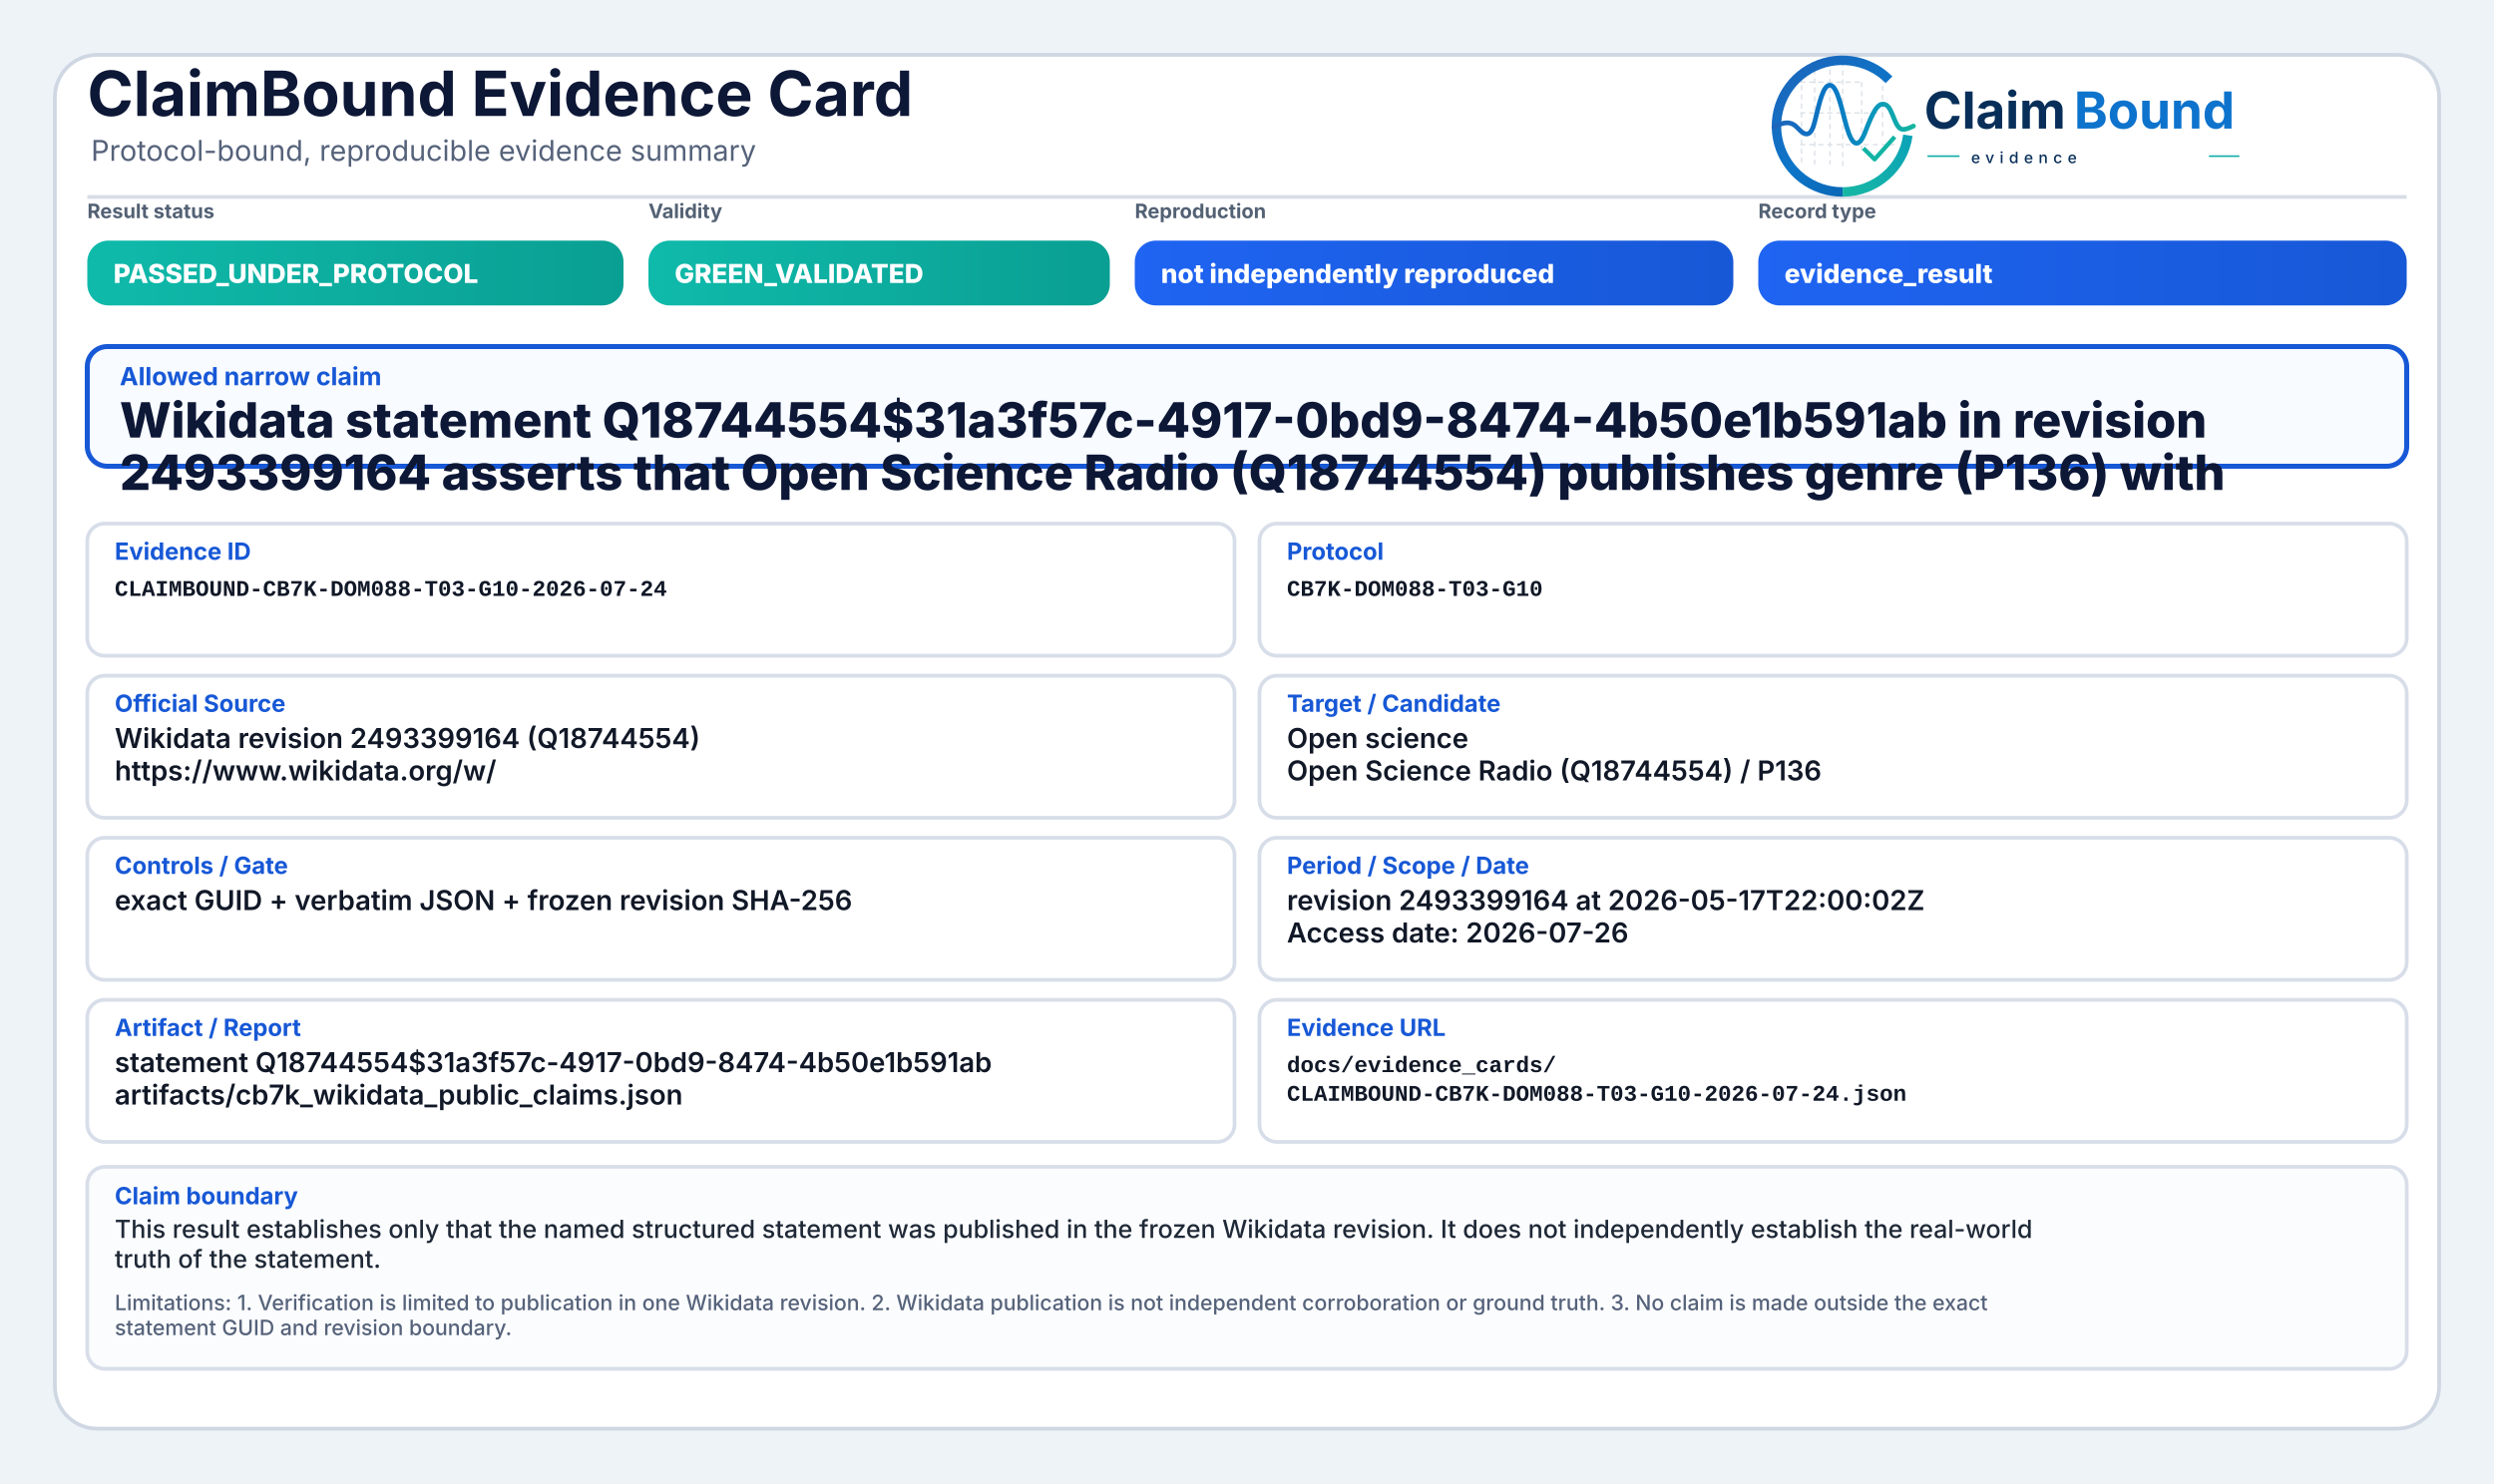
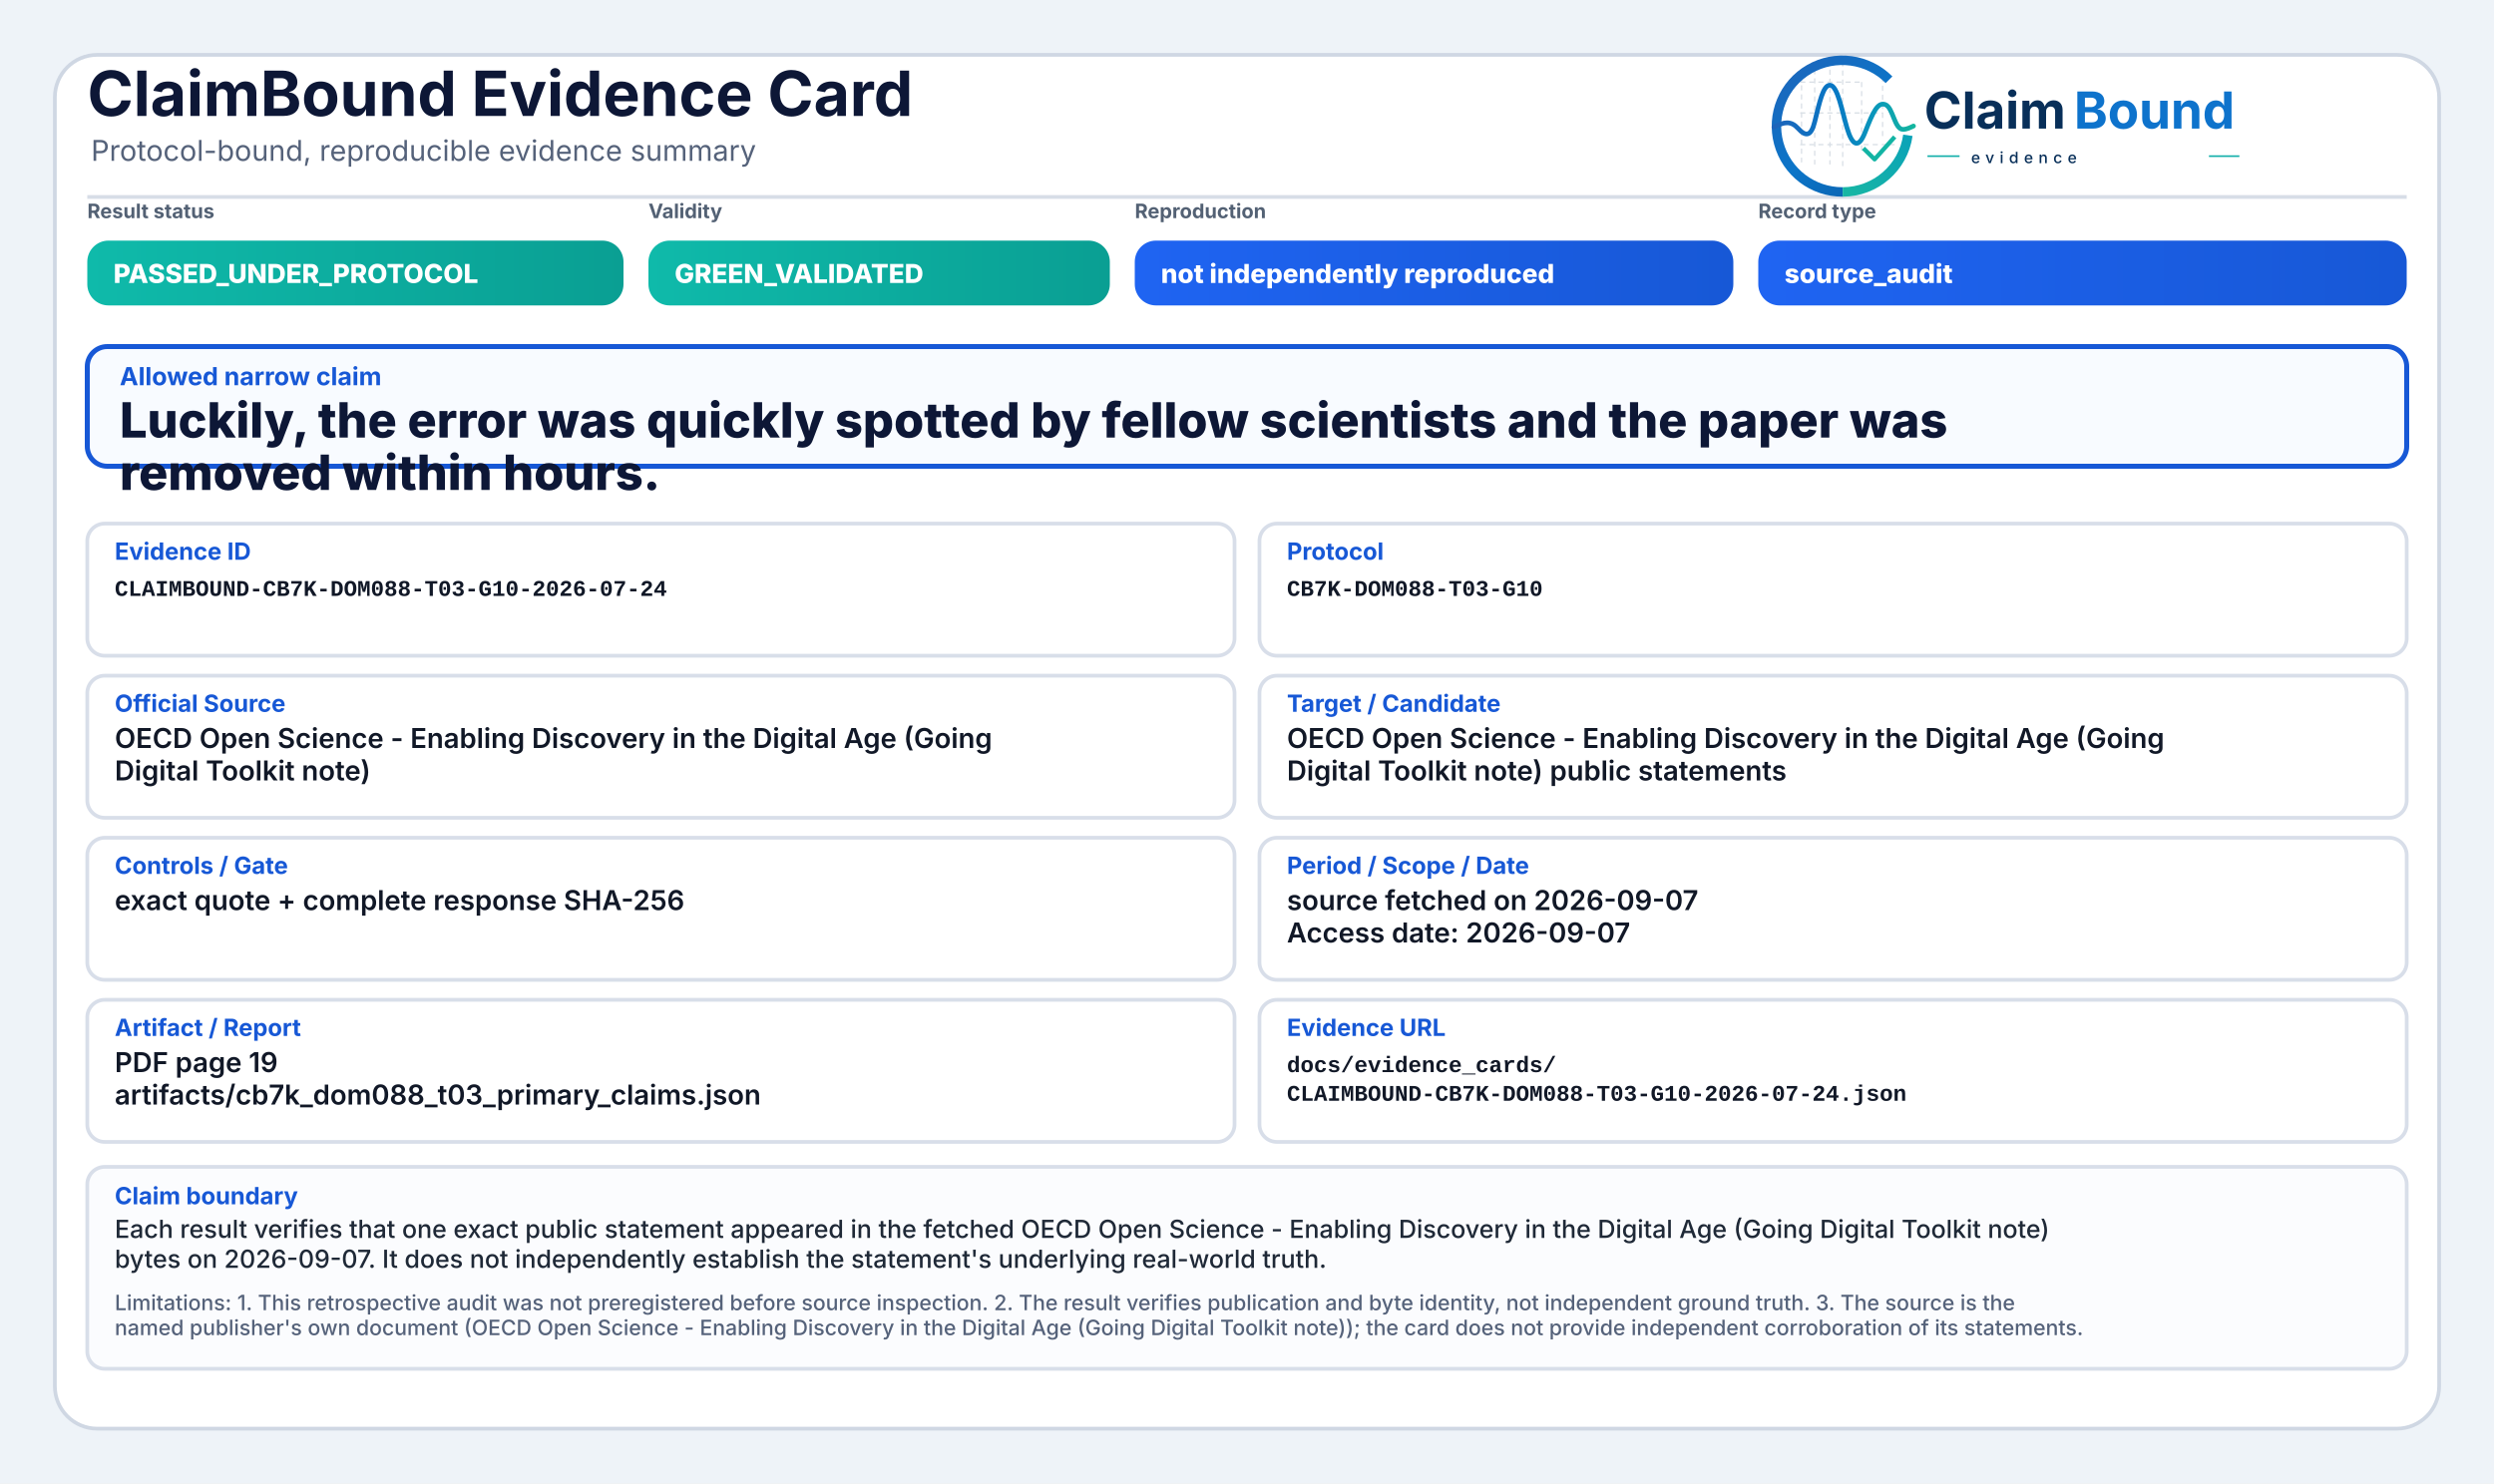
<svg xmlns="http://www.w3.org/2000/svg" width="2000" height="1190" viewBox="0 0 2000 1190" role="img" aria-label="ClaimBound Evidence Card">
  <defs>
    <linearGradient id="greenGrad" x1="0" y1="0" x2="1" y2="0">
      <stop offset="0%" stop-color="#0fbaaa" />
      <stop offset="100%" stop-color="#0a9f93" />
    </linearGradient>
    <linearGradient id="yellowGrad" x1="0" y1="0" x2="1" y2="0">
      <stop offset="0%" stop-color="#fbbf24" />
      <stop offset="100%" stop-color="#d97706" />
    </linearGradient>
    <linearGradient id="amberGrad" x1="0" y1="0" x2="1" y2="0">
      <stop offset="0%" stop-color="#f97316" />
      <stop offset="100%" stop-color="#c2410c" />
    </linearGradient>
    <linearGradient id="redGrad" x1="0" y1="0" x2="1" y2="0">
      <stop offset="0%" stop-color="#ef4444" />
      <stop offset="100%" stop-color="#b91c1c" />
    </linearGradient>
    <linearGradient id="grayGrad" x1="0" y1="0" x2="1" y2="0">
      <stop offset="0%" stop-color="#64748b" />
      <stop offset="100%" stop-color="#475569" />
    </linearGradient>
    <linearGradient id="blueGrad" x1="0" y1="0" x2="1" y2="0">
      <stop offset="0%" stop-color="#1f64f2" />
      <stop offset="100%" stop-color="#1758d6" />
    </linearGradient>
    <linearGradient id="logoRingBlue" x1="73" y1="453" x2="348" y2="793" gradientUnits="userSpaceOnUse">
      <stop offset="0" stop-color="#1E64BA" />
      <stop offset="0.55" stop-color="#0C75C8" />
      <stop offset="1" stop-color="#0A5FAB" />
    </linearGradient>
    <linearGradient id="logoRingTeal" x1="221" y1="792" x2="403" y2="594" gradientUnits="userSpaceOnUse">
      <stop offset="0" stop-color="#18B7A3" />
      <stop offset="1" stop-color="#089EBC" />
    </linearGradient>
    <linearGradient id="logoSignalGradient" x1="61" y1="628" x2="404" y2="628" gradientUnits="userSpaceOnUse">
      <stop offset="0" stop-color="#1E64BA" />
      <stop offset="0.43" stop-color="#0877C4" />
      <stop offset="0.72" stop-color="#0A97BB" />
      <stop offset="1" stop-color="#14B69E" />
    </linearGradient>
  </defs>
  <rect x="0" y="0" width="2000" height="1190" fill="#eef3f8" />
  <rect x="44" y="44" width="1912" height="1102" rx="34" fill="#ffffff" stroke="#cfd7e3" stroke-width="3" />
  <path d="M70 158 H1930" stroke="#d7dde7" stroke-width="3" />
  <text x="70" y="93" font-family="Inter, Segoe UI, Arial, sans-serif" font-size="50" font-weight="750" fill="#0d1736">ClaimBound Evidence Card</text>
  <text x="73" y="129" font-family="Inter, Segoe UI, Arial, sans-serif" font-size="23" font-weight="400" fill="#55627a">Protocol-bound, reproducible evidence summary</text>
  <g aria-label="ClaimBound evidence logo" transform="translate(1415,52) scale(0.33) translate(-40,-478)">
    <g stroke-linecap="butt" stroke-linejoin="round">
      <g stroke="#CBD3DC" stroke-width="3.2" stroke-linecap="round" stroke-dasharray="10 12" opacity="0.72">
        <path d="M130 507V714" />
        <path d="M162 490V719" />
        <path d="M199 491V719" />
        <path d="M230 471V726" />
        <path d="M276 521V690" />
        <path d="M327 508V650" />
        <path d="M128 520H277" />
        <path d="M128 595H327" />
        <path d="M128 672H355" />
      </g>
      <path d="M342.6 514.3A160 160 0 1 0 230 787" fill="none" stroke="url(#logoRingBlue)" stroke-width="23" />
      <path d="M230 787A160 160 0 0 0 388.4 649.3" fill="none" stroke="url(#logoRingTeal)" stroke-width="23" />
      <path d="M63 629.5C87 616.4 104.3 613.6 121.2 632.2C140.7 653.8 153.4 651.6 162.1 616.2C173.8 568.5 182.5 527.5 198.9 527.5C217.5 527.5 228.4 590.6 240.3 630.8C253.4 675.4 268.6 682.8 284.6 641.5C303.5 592.9 315.2 567.6 333.7 574.7C352.6 582 355.7 635.1 376.6 634.9C386.2 634.8 394 630.4 402 626.8" fill="none" stroke="url(#logoSignalGradient)" stroke-width="11.5" stroke-linecap="round" />
      <path d="M284 684.5L307.5 707.7L353 657" fill="none" stroke="#12B4A4" stroke-width="10.5" stroke-linecap="square" />
    </g>
    <text x="428" y="633" font-family="Inter, Segoe UI, Arial, sans-serif" font-size="124" font-weight="750" fill="#082F59" text-rendering="geometricPrecision">Claim</text>
    <text x="792" y="633" font-family="Inter, Segoe UI, Arial, sans-serif" font-size="124" font-weight="750" fill="#0E73CC" text-rendering="geometricPrecision">Bound</text>
    <line x1="436" y1="700" x2="514" y2="700" stroke="#11AFA9" stroke-width="4" />
    <text x="542" y="717" font-family="Inter, Segoe UI, Arial, sans-serif" font-size="38" font-weight="500" letter-spacing="13" fill="#082F59">evidence</text>
    <line x1="1120" y1="700" x2="1194" y2="700" stroke="#11AFA9" stroke-width="4" />
  </g>
  <text x="70" y="175" font-family="Inter, Segoe UI, Arial, sans-serif" font-size="16" font-weight="650" fill="#536174">Result status</text>
  <rect x="70" y="193" width="430" height="52" rx="17" fill="url(#greenGrad)" />
  <text x="91" y="227" font-family="Inter, Segoe UI, Arial, sans-serif" font-size="21" font-weight="800" fill="#ffffff">PASSED_UNDER_PROTOCOL</text>
  <text x="520" y="175" font-family="Inter, Segoe UI, Arial, sans-serif" font-size="16" font-weight="650" fill="#536174">Validity</text>
  <rect x="520" y="193" width="370" height="52" rx="17" fill="url(#greenGrad)" />
  <text x="541" y="227" font-family="Inter, Segoe UI, Arial, sans-serif" font-size="21" font-weight="800" fill="#ffffff">GREEN_VALIDATED</text>
  <text x="910" y="175" font-family="Inter, Segoe UI, Arial, sans-serif" font-size="16" font-weight="650" fill="#536174">Reproduction</text>
  <rect x="910" y="193" width="480" height="52" rx="17" fill="url(#blueGrad)" />
  <text x="931" y="227" font-family="Inter, Segoe UI, Arial, sans-serif" font-size="21" font-weight="800" fill="#ffffff">not independently reproduced</text>
  <text x="1410" y="175" font-family="Inter, Segoe UI, Arial, sans-serif" font-size="16" font-weight="650" fill="#536174">Record type</text>
  <rect x="1410" y="193" width="520" height="52" rx="17" fill="url(#blueGrad)" />
-   <text x="1431" y="227" font-family="Inter, Segoe UI, Arial, sans-serif" font-size="21" font-weight="800" fill="#ffffff">evidence_result</text>
+   <text x="1431" y="227" font-family="Inter, Segoe UI, Arial, sans-serif" font-size="21" font-weight="800" fill="#ffffff">source_audit</text>
  <rect x="70" y="278" width="1860" height="96" rx="16" fill="#f8fbff" stroke="#1758d6" stroke-width="4" />
  <text x="96" y="309" font-family="Inter, Segoe UI, Arial, sans-serif" font-size="20" font-weight="750" fill="#1758d6">Allowed narrow claim</text>
-   <text x="96" y="351" font-family="Inter, Segoe UI, Arial, sans-serif" font-size="39" font-weight="800" fill="#0d1736">Wikidata statement Q18744554$31a3f57c-4917-0bd9-8474-4b50e1b591ab in revision</text>
-   <text x="96" y="393" font-family="Inter, Segoe UI, Arial, sans-serif" font-size="39" font-weight="800" fill="#0d1736">2493399164 asserts that Open Science Radio (Q18744554) publishes genre (P136) with</text>
+   <text x="96" y="351" font-family="Inter, Segoe UI, Arial, sans-serif" font-size="39" font-weight="800" fill="#0d1736">Luckily, the error was quickly spotted by fellow scientists and the paper was</text>
+   <text x="96" y="393" font-family="Inter, Segoe UI, Arial, sans-serif" font-size="39" font-weight="800" fill="#0d1736">removed within hours.</text>
  <rect x="70" y="420" width="920" height="106" rx="14" fill="#ffffff" stroke="#d8dee9" stroke-width="3" />
  <text x="92" y="449" font-family="Inter, Segoe UI, Arial, sans-serif" font-size="19" font-weight="750" fill="#1758d6">Evidence ID</text>
  <text x="92" y="478" font-family="SFMono-Regular, Consolas, Liberation Mono, monospace" font-size="18" font-weight="600" fill="#111827">CLAIMBOUND-CB7K-DOM088-T03-G10-2026-07-24</text>
  <rect x="1010" y="420" width="920" height="106" rx="14" fill="#ffffff" stroke="#d8dee9" stroke-width="3" />
  <text x="1032" y="449" font-family="Inter, Segoe UI, Arial, sans-serif" font-size="19" font-weight="750" fill="#1758d6">Protocol</text>
  <text x="1032" y="478" font-family="SFMono-Regular, Consolas, Liberation Mono, monospace" font-size="18" font-weight="600" fill="#111827">CB7K-DOM088-T03-G10</text>
  <rect x="70" y="542" width="920" height="114" rx="14" fill="#ffffff" stroke="#d8dee9" stroke-width="3" />
  <text x="92" y="571" font-family="Inter, Segoe UI, Arial, sans-serif" font-size="19" font-weight="750" fill="#1758d6">Official Source</text>
-   <text x="92" y="600" font-family="Inter, Segoe UI, Arial, sans-serif" font-size="22" font-weight="600" fill="#111827">Wikidata revision 2493399164 (Q18744554)</text>
-   <text x="92" y="626" font-family="Inter, Segoe UI, Arial, sans-serif" font-size="22" font-weight="600" fill="#111827">https://www.wikidata.org/w/</text>
+   <text x="92" y="600" font-family="Inter, Segoe UI, Arial, sans-serif" font-size="22" font-weight="600" fill="#111827">OECD Open Science - Enabling Discovery in the Digital Age (Going</text>
+   <text x="92" y="626" font-family="Inter, Segoe UI, Arial, sans-serif" font-size="22" font-weight="600" fill="#111827">Digital Toolkit note)</text>
  <rect x="1010" y="542" width="920" height="114" rx="14" fill="#ffffff" stroke="#d8dee9" stroke-width="3" />
  <text x="1032" y="571" font-family="Inter, Segoe UI, Arial, sans-serif" font-size="19" font-weight="750" fill="#1758d6">Target / Candidate</text>
-   <text x="1032" y="600" font-family="Inter, Segoe UI, Arial, sans-serif" font-size="22" font-weight="600" fill="#111827">Open science</text>
-   <text x="1032" y="626" font-family="Inter, Segoe UI, Arial, sans-serif" font-size="22" font-weight="600" fill="#111827">Open Science Radio (Q18744554) / P136</text>
+   <text x="1032" y="600" font-family="Inter, Segoe UI, Arial, sans-serif" font-size="22" font-weight="600" fill="#111827">OECD Open Science - Enabling Discovery in the Digital Age (Going</text>
+   <text x="1032" y="626" font-family="Inter, Segoe UI, Arial, sans-serif" font-size="22" font-weight="600" fill="#111827">Digital Toolkit note) public statements</text>
  <rect x="70" y="672" width="920" height="114" rx="14" fill="#ffffff" stroke="#d8dee9" stroke-width="3" />
  <text x="92" y="701" font-family="Inter, Segoe UI, Arial, sans-serif" font-size="19" font-weight="750" fill="#1758d6">Controls / Gate</text>
-   <text x="92" y="730" font-family="Inter, Segoe UI, Arial, sans-serif" font-size="22" font-weight="600" fill="#111827">exact GUID + verbatim JSON + frozen revision SHA-256</text>
+   <text x="92" y="730" font-family="Inter, Segoe UI, Arial, sans-serif" font-size="22" font-weight="600" fill="#111827">exact quote + complete response SHA-256</text>
  <rect x="1010" y="672" width="920" height="114" rx="14" fill="#ffffff" stroke="#d8dee9" stroke-width="3" />
  <text x="1032" y="701" font-family="Inter, Segoe UI, Arial, sans-serif" font-size="19" font-weight="750" fill="#1758d6">Period / Scope / Date</text>
-   <text x="1032" y="730" font-family="Inter, Segoe UI, Arial, sans-serif" font-size="22" font-weight="600" fill="#111827">revision 2493399164 at 2026-05-17T22:00:02Z</text>
-   <text x="1032" y="756" font-family="Inter, Segoe UI, Arial, sans-serif" font-size="22" font-weight="600" fill="#111827">Access date: 2026-07-26</text>
+   <text x="1032" y="730" font-family="Inter, Segoe UI, Arial, sans-serif" font-size="22" font-weight="600" fill="#111827">source fetched on 2026-09-07</text>
+   <text x="1032" y="756" font-family="Inter, Segoe UI, Arial, sans-serif" font-size="22" font-weight="600" fill="#111827">Access date: 2026-09-07</text>
  <rect x="70" y="802" width="920" height="114" rx="14" fill="#ffffff" stroke="#d8dee9" stroke-width="3" />
  <text x="92" y="831" font-family="Inter, Segoe UI, Arial, sans-serif" font-size="19" font-weight="750" fill="#1758d6">Artifact / Report</text>
-   <text x="92" y="860" font-family="Inter, Segoe UI, Arial, sans-serif" font-size="22" font-weight="600" fill="#111827">statement Q18744554$31a3f57c-4917-0bd9-8474-4b50e1b591ab</text>
-   <text x="92" y="886" font-family="Inter, Segoe UI, Arial, sans-serif" font-size="22" font-weight="600" fill="#111827">artifacts/cb7k_wikidata_public_claims.json</text>
+   <text x="92" y="860" font-family="Inter, Segoe UI, Arial, sans-serif" font-size="22" font-weight="600" fill="#111827">PDF page 19</text>
+   <text x="92" y="886" font-family="Inter, Segoe UI, Arial, sans-serif" font-size="22" font-weight="600" fill="#111827">artifacts/cb7k_dom088_t03_primary_claims.json</text>
  <rect x="1010" y="802" width="920" height="114" rx="14" fill="#ffffff" stroke="#d8dee9" stroke-width="3" />
  <text x="1032" y="831" font-family="Inter, Segoe UI, Arial, sans-serif" font-size="19" font-weight="750" fill="#1758d6">Evidence URL</text>
  <text x="1032" y="860" font-family="SFMono-Regular, Consolas, Liberation Mono, monospace" font-size="18" font-weight="600" fill="#111827">docs/evidence_cards/</text>
  <text x="1032" y="883" font-family="SFMono-Regular, Consolas, Liberation Mono, monospace" font-size="18" font-weight="600" fill="#111827">CLAIMBOUND-CB7K-DOM088-T03-G10-2026-07-24.json</text>
  <rect x="70" y="936" width="1860" height="162" rx="14" fill="#fbfcfe" stroke="#d8dee9" stroke-width="3" />
  <text x="92" y="966" font-family="Inter, Segoe UI, Arial, sans-serif" font-size="19" font-weight="750" fill="#1758d6">Claim boundary</text>
-   <text x="92" y="993" font-family="Inter, Segoe UI, Arial, sans-serif" font-size="20" font-weight="500" fill="#1f2937">This result establishes only that the named structured statement was published in the frozen Wikidata revision. It does not independently establish the real-world</text>
-   <text x="92" y="1017" font-family="Inter, Segoe UI, Arial, sans-serif" font-size="20" font-weight="500" fill="#1f2937">truth of the statement.</text>
-   <text x="92" y="1051" font-family="Inter, Segoe UI, Arial, sans-serif" font-size="17" font-weight="500" fill="#55627a">Limitations: 1. Verification is limited to publication in one Wikidata revision. 2. Wikidata publication is not independent corroboration or ground truth. 3. No claim is made outside the exact</text>
-   <text x="92" y="1071" font-family="Inter, Segoe UI, Arial, sans-serif" font-size="17" font-weight="500" fill="#55627a">statement GUID and revision boundary.</text>
+   <text x="92" y="993" font-family="Inter, Segoe UI, Arial, sans-serif" font-size="20" font-weight="500" fill="#1f2937">Each result verifies that one exact public statement appeared in the fetched OECD Open Science - Enabling Discovery in the Digital Age (Going Digital Toolkit note)</text>
+   <text x="92" y="1017" font-family="Inter, Segoe UI, Arial, sans-serif" font-size="20" font-weight="500" fill="#1f2937">bytes on 2026-09-07. It does not independently establish the statement's underlying real-world truth.</text>
+   <text x="92" y="1051" font-family="Inter, Segoe UI, Arial, sans-serif" font-size="17" font-weight="500" fill="#55627a">Limitations: 1. This retrospective audit was not preregistered before source inspection. 2. The result verifies publication and byte identity, not independent ground truth. 3. The source is the</text>
+   <text x="92" y="1071" font-family="Inter, Segoe UI, Arial, sans-serif" font-size="17" font-weight="500" fill="#55627a">named publisher's own document (OECD Open Science - Enabling Discovery in the Digital Age (Going Digital Toolkit note)); the card does not provide independent corroboration of its statements.</text>
</svg>
